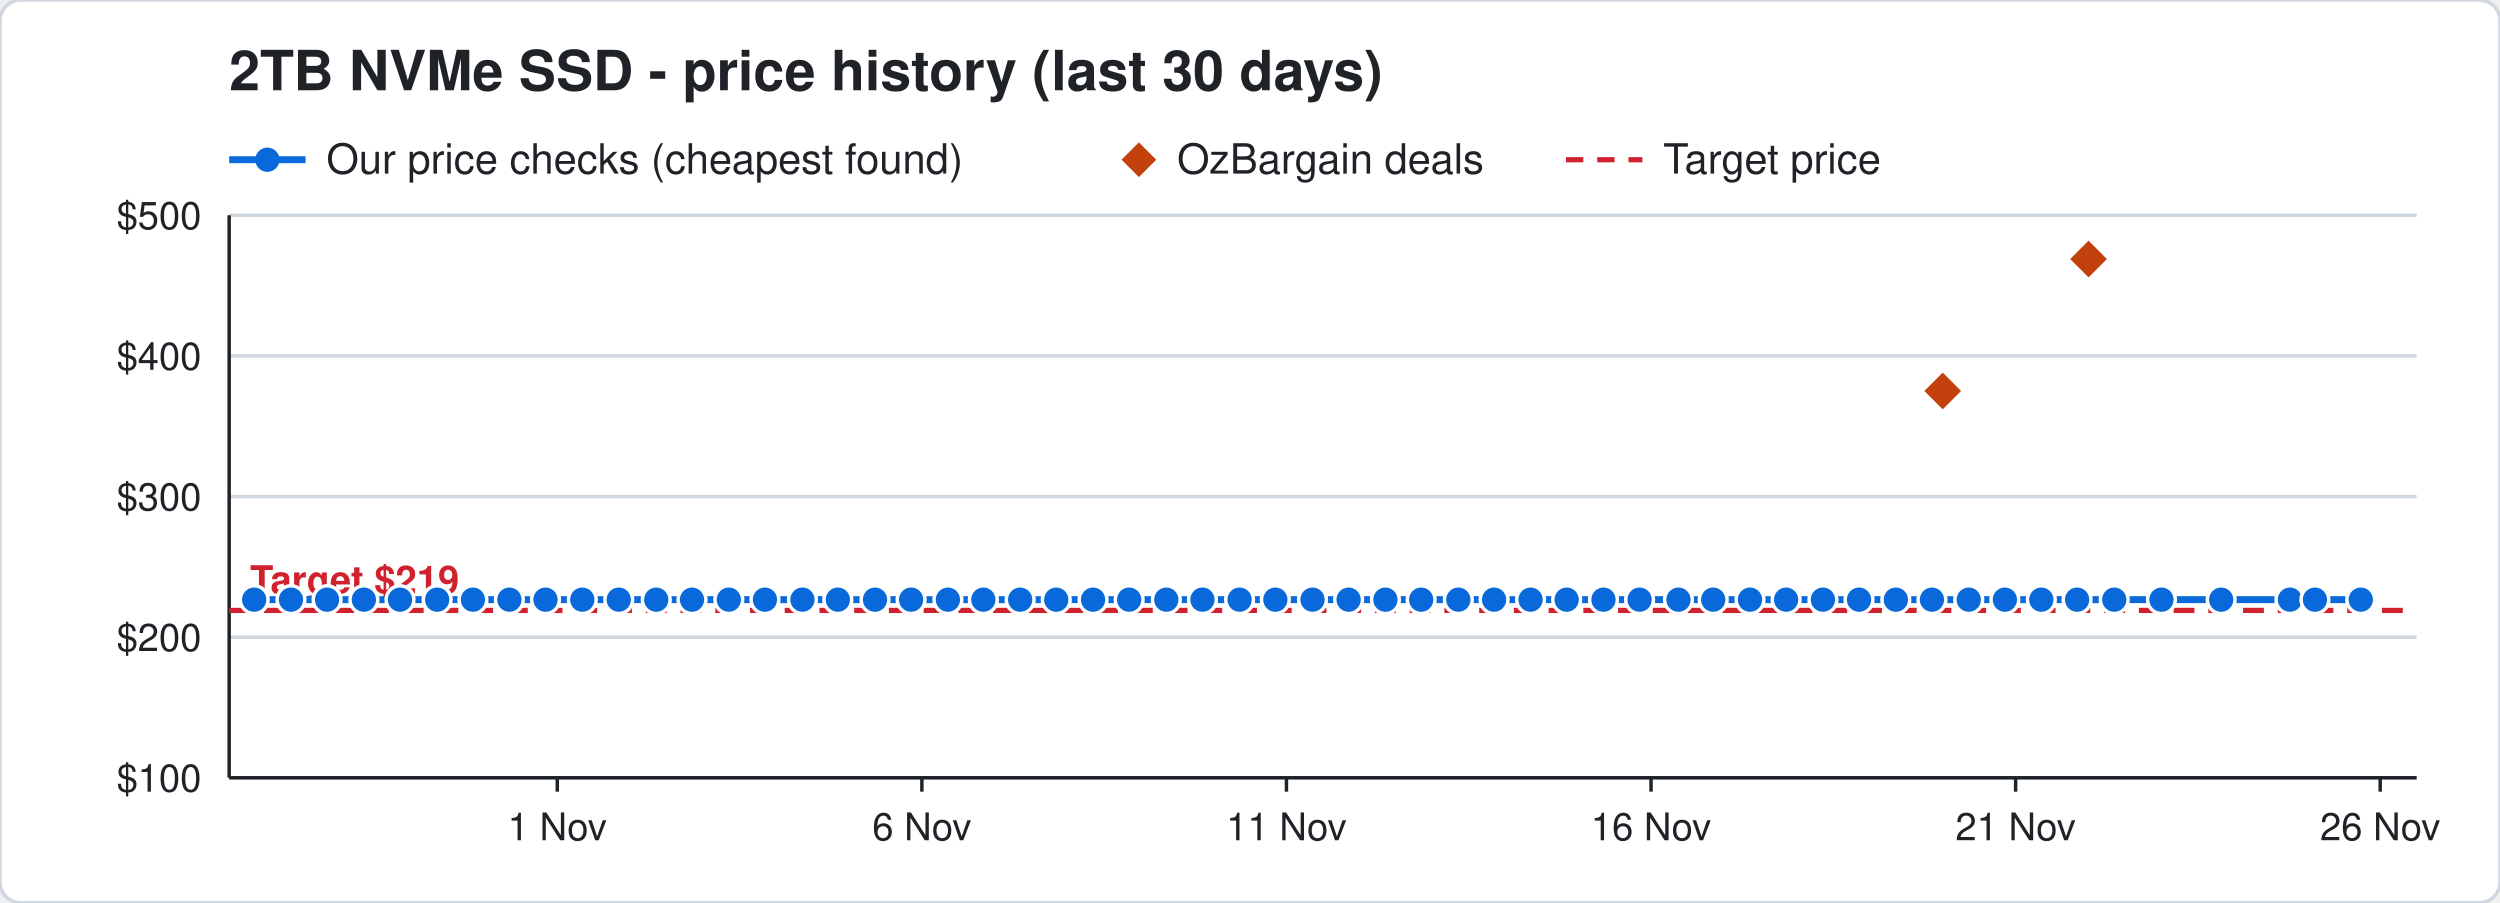
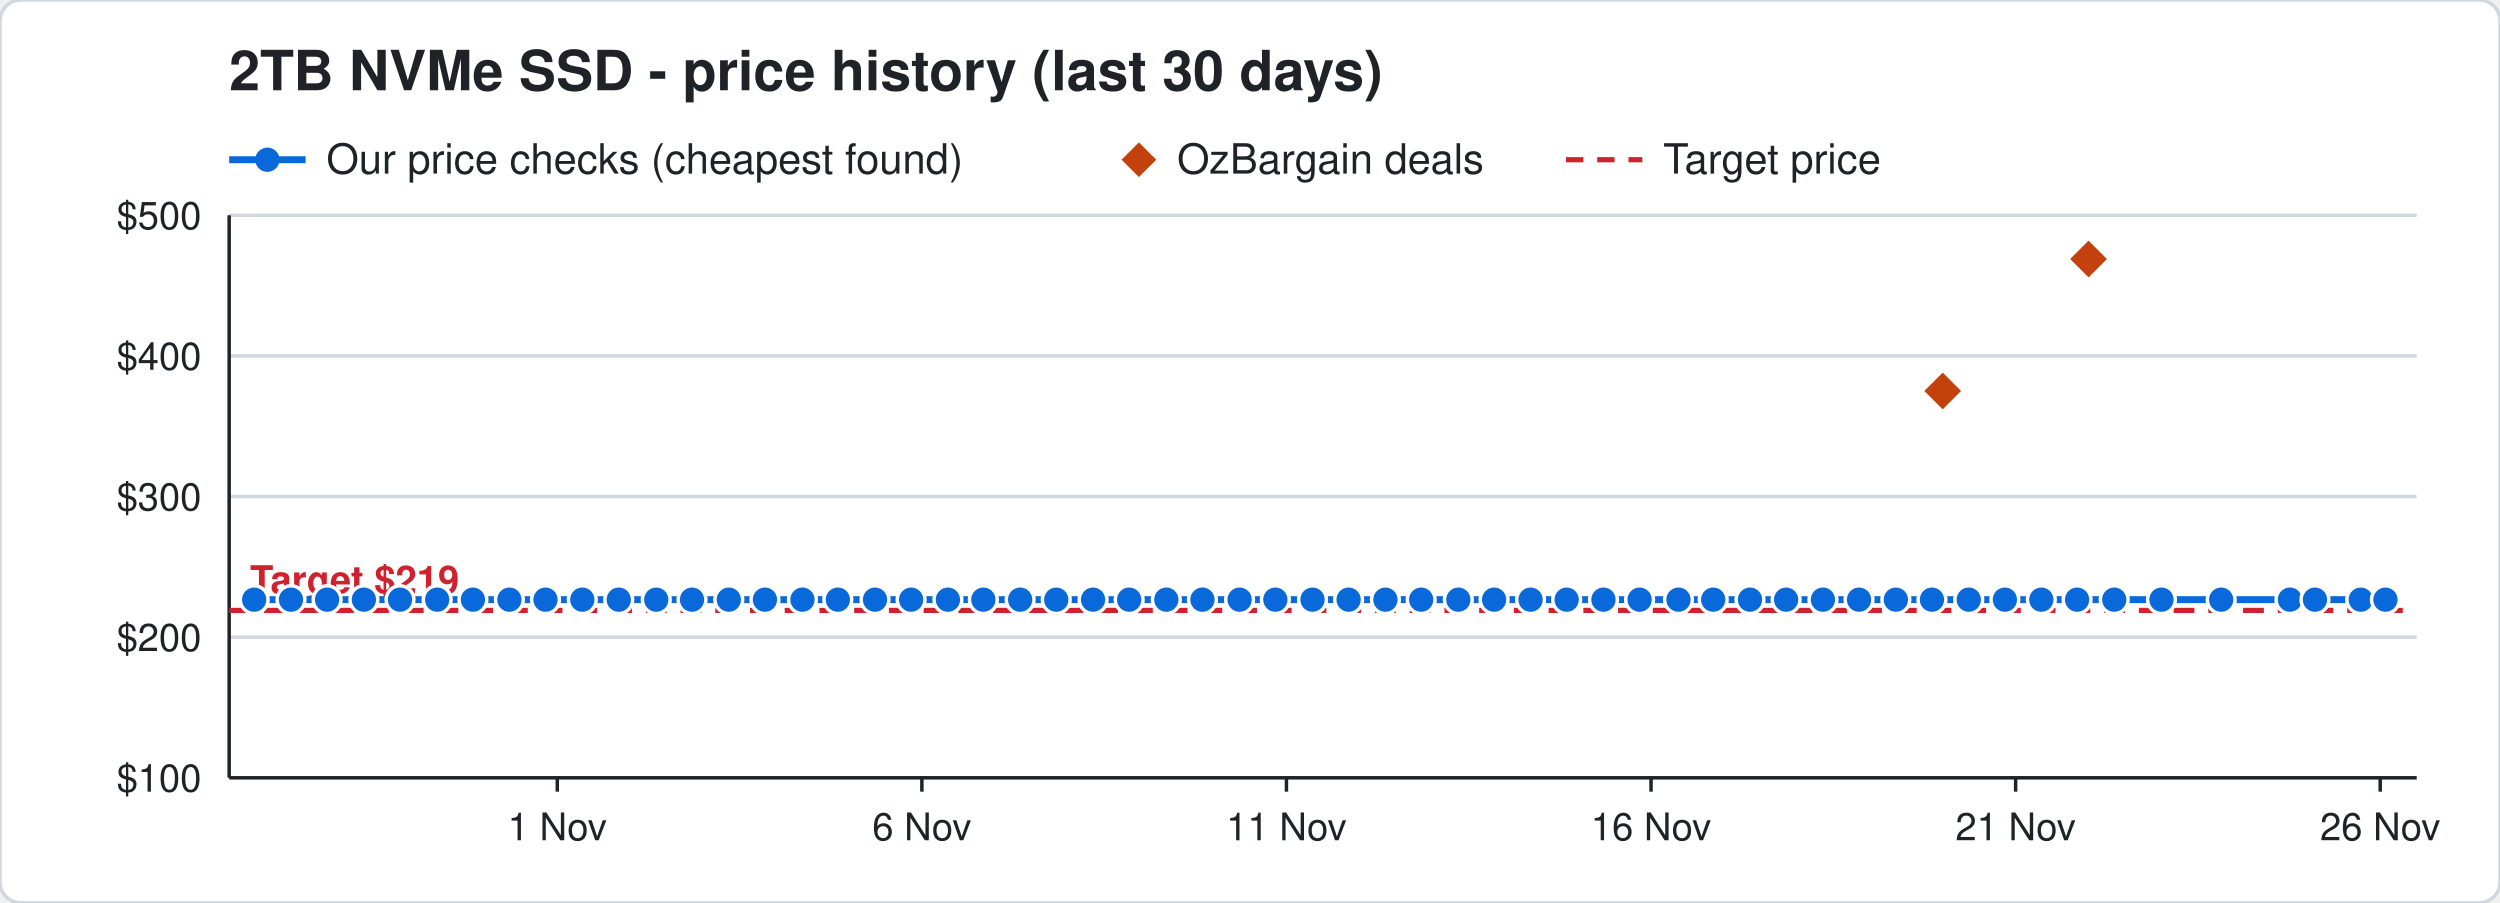
<svg xmlns="http://www.w3.org/2000/svg" width="720" height="260" viewBox="0 0 720 260" font-family="Segoe UI, Helvetica, Arial, sans-serif">
  <rect width="720" height="260" rx="6" fill="#ffffff" stroke="#d0d7de" />
  <text x="66" y="26" font-size="16" font-weight="700" fill="#1f2328">2TB NVMe SSD - price history (last 30 days)</text>
  <line x1="66" y1="46" x2="88" y2="46" stroke="#0969da" stroke-width="2" />
  <circle cx="77" cy="46" r="3.5" fill="#0969da" />
  <text x="94" y="50" font-size="12" fill="#1f2328">Our price checks (cheapest found)</text>
  <path d="M328 41 l5 5 l-5 5 l-5 -5 z" fill="#c2410c" />
  <text x="339" y="50" font-size="12" fill="#1f2328">OzBargain deals</text>
  <line x1="451" y1="46" x2="473" y2="46" stroke="#cf222e" stroke-width="1.5" stroke-dasharray="5 4" />
  <text x="479" y="50" font-size="12" fill="#1f2328">Target price</text>
  <line x1="66" y1="224.0" x2="696" y2="224.0" stroke="#d0d7de" />
  <text x="58" y="228.0" font-size="11" text-anchor="end" fill="#1f2328">$100</text>
  <line x1="66" y1="183.5" x2="696" y2="183.5" stroke="#d0d7de" />
  <text x="58" y="187.5" font-size="11" text-anchor="end" fill="#1f2328">$200</text>
  <line x1="66" y1="143.0" x2="696" y2="143.0" stroke="#d0d7de" />
  <text x="58" y="147.0" font-size="11" text-anchor="end" fill="#1f2328">$300</text>
  <line x1="66" y1="102.5" x2="696" y2="102.5" stroke="#d0d7de" />
  <text x="58" y="106.5" font-size="11" text-anchor="end" fill="#1f2328">$400</text>
  <line x1="66" y1="62.0" x2="696" y2="62.0" stroke="#d0d7de" />
  <text x="58" y="66.0" font-size="11" text-anchor="end" fill="#1f2328">$500</text>
  <line x1="685.5" y1="224" x2="685.5" y2="228" stroke="#1f2328" />
  <text x="685.5" y="242" font-size="11" text-anchor="middle" fill="#1f2328">26 Nov</text>
  <line x1="580.5" y1="224" x2="580.5" y2="228" stroke="#1f2328" />
  <text x="580.5" y="242" font-size="11" text-anchor="middle" fill="#1f2328">21 Nov</text>
  <line x1="475.5" y1="224" x2="475.5" y2="228" stroke="#1f2328" />
  <text x="475.5" y="242" font-size="11" text-anchor="middle" fill="#1f2328">16 Nov</text>
  <line x1="370.5" y1="224" x2="370.5" y2="228" stroke="#1f2328" />
  <text x="370.5" y="242" font-size="11" text-anchor="middle" fill="#1f2328">11 Nov</text>
  <line x1="265.5" y1="224" x2="265.5" y2="228" stroke="#1f2328" />
  <text x="265.5" y="242" font-size="11" text-anchor="middle" fill="#1f2328">6 Nov</text>
  <line x1="160.5" y1="224" x2="160.5" y2="228" stroke="#1f2328" />
  <text x="160.5" y="242" font-size="11" text-anchor="middle" fill="#1f2328">1 Nov</text>
  <line x1="66" y1="224" x2="696" y2="224" stroke="#1f2328" />
  <line x1="66" y1="62" x2="66" y2="224" stroke="#1f2328" />
  <line x1="66" y1="175.8" x2="696" y2="175.8" stroke="#cf222e" stroke-width="1.5" stroke-dasharray="6 4" />
  <text x="72" y="170.8" font-size="11" font-weight="700" text-anchor="start" fill="#cf222e" stroke="#ffffff" stroke-width="3" paint-order="stroke">Target $219</text>
-   <polyline points="73.2,172.7 83.8,172.7 94.2,172.7 104.8,172.7 115.2,172.7 125.9,172.7 136.2,172.7 146.7,172.7 157.1,172.7 167.7,172.7 178.2,172.7 189.0,172.7 199.3,172.7 209.9,172.7 220.3,172.7 231.1,172.7 241.3,172.7 252.0,172.7 262.4,172.7 273.0,172.7 283.2,172.7 293.8,172.7 304.2,172.7 314.8,172.7 325.2,172.7 335.9,172.7 346.3,172.7 357.0,172.7 367.3,172.7 378.0,172.7 388.4,172.7 399.0,172.7 409.3,172.7 420.0,172.7 430.3,172.7 440.8,172.7 451.2,172.7 461.8,172.7 472.2,172.7 483.4,172.7 493.4,172.7 504.0,172.7 514.4,172.7 525.0,172.7 535.4,172.7 546.0,172.7 556.4,172.7 567.0,172.7 577.4,172.7 587.9,172.7 598.2,172.7 608.9,172.7 622.5,172.7 639.7,172.7 659.5,172.7 666.7,172.7 679.9,172.7" fill="none" stroke="#0969da" stroke-width="2" />
+   <polyline points="73.2,172.7 83.8,172.7 94.2,172.7 104.8,172.7 115.2,172.7 125.9,172.7 136.2,172.7 146.7,172.7 157.1,172.7 167.7,172.7 178.2,172.7 189.0,172.7 199.3,172.7 209.9,172.7 220.3,172.7 231.1,172.7 241.3,172.7 252.0,172.7 262.4,172.7 273.0,172.7 283.2,172.7 293.8,172.7 304.2,172.7 314.8,172.7 325.2,172.7 335.9,172.7 346.3,172.7 357.0,172.7 367.3,172.7 378.0,172.7 388.4,172.7 399.0,172.7 409.3,172.7 420.0,172.7 430.3,172.7 440.8,172.7 451.2,172.7 461.8,172.7 472.2,172.7 483.4,172.7 493.4,172.7 504.0,172.7 514.4,172.7 525.0,172.7 535.4,172.7 546.0,172.7 556.4,172.7 567.0,172.7 577.4,172.7 587.9,172.7 598.2,172.7 608.9,172.7 622.5,172.7 639.7,172.7 659.5,172.7 666.7,172.7 679.9,172.7 687.0,172.7" fill="none" stroke="#0969da" stroke-width="2" />
  <circle cx="73.2" cy="172.7" r="4" fill="#0969da" stroke="#ffffff" stroke-width="1" />
  <circle cx="83.8" cy="172.7" r="4" fill="#0969da" stroke="#ffffff" stroke-width="1" />
  <circle cx="94.2" cy="172.7" r="4" fill="#0969da" stroke="#ffffff" stroke-width="1" />
  <circle cx="104.8" cy="172.7" r="4" fill="#0969da" stroke="#ffffff" stroke-width="1" />
  <circle cx="115.2" cy="172.7" r="4" fill="#0969da" stroke="#ffffff" stroke-width="1" />
  <circle cx="125.9" cy="172.7" r="4" fill="#0969da" stroke="#ffffff" stroke-width="1" />
  <circle cx="136.2" cy="172.7" r="4" fill="#0969da" stroke="#ffffff" stroke-width="1" />
  <circle cx="146.7" cy="172.7" r="4" fill="#0969da" stroke="#ffffff" stroke-width="1" />
  <circle cx="157.1" cy="172.7" r="4" fill="#0969da" stroke="#ffffff" stroke-width="1" />
  <circle cx="167.7" cy="172.7" r="4" fill="#0969da" stroke="#ffffff" stroke-width="1" />
  <circle cx="178.2" cy="172.7" r="4" fill="#0969da" stroke="#ffffff" stroke-width="1" />
  <circle cx="189.0" cy="172.7" r="4" fill="#0969da" stroke="#ffffff" stroke-width="1" />
  <circle cx="199.3" cy="172.7" r="4" fill="#0969da" stroke="#ffffff" stroke-width="1" />
  <circle cx="209.9" cy="172.7" r="4" fill="#0969da" stroke="#ffffff" stroke-width="1" />
  <circle cx="220.3" cy="172.7" r="4" fill="#0969da" stroke="#ffffff" stroke-width="1" />
  <circle cx="231.1" cy="172.7" r="4" fill="#0969da" stroke="#ffffff" stroke-width="1" />
  <circle cx="241.3" cy="172.7" r="4" fill="#0969da" stroke="#ffffff" stroke-width="1" />
  <circle cx="252.0" cy="172.7" r="4" fill="#0969da" stroke="#ffffff" stroke-width="1" />
  <circle cx="262.4" cy="172.7" r="4" fill="#0969da" stroke="#ffffff" stroke-width="1" />
  <circle cx="273.0" cy="172.7" r="4" fill="#0969da" stroke="#ffffff" stroke-width="1" />
  <circle cx="283.2" cy="172.7" r="4" fill="#0969da" stroke="#ffffff" stroke-width="1" />
  <circle cx="293.8" cy="172.7" r="4" fill="#0969da" stroke="#ffffff" stroke-width="1" />
  <circle cx="304.2" cy="172.7" r="4" fill="#0969da" stroke="#ffffff" stroke-width="1" />
  <circle cx="314.8" cy="172.7" r="4" fill="#0969da" stroke="#ffffff" stroke-width="1" />
  <circle cx="325.2" cy="172.7" r="4" fill="#0969da" stroke="#ffffff" stroke-width="1" />
  <circle cx="335.9" cy="172.7" r="4" fill="#0969da" stroke="#ffffff" stroke-width="1" />
  <circle cx="346.3" cy="172.7" r="4" fill="#0969da" stroke="#ffffff" stroke-width="1" />
  <circle cx="357.0" cy="172.7" r="4" fill="#0969da" stroke="#ffffff" stroke-width="1" />
  <circle cx="367.3" cy="172.7" r="4" fill="#0969da" stroke="#ffffff" stroke-width="1" />
  <circle cx="378.0" cy="172.7" r="4" fill="#0969da" stroke="#ffffff" stroke-width="1" />
  <circle cx="388.4" cy="172.7" r="4" fill="#0969da" stroke="#ffffff" stroke-width="1" />
  <circle cx="399.0" cy="172.7" r="4" fill="#0969da" stroke="#ffffff" stroke-width="1" />
  <circle cx="409.3" cy="172.7" r="4" fill="#0969da" stroke="#ffffff" stroke-width="1" />
  <circle cx="420.0" cy="172.7" r="4" fill="#0969da" stroke="#ffffff" stroke-width="1" />
  <circle cx="430.3" cy="172.7" r="4" fill="#0969da" stroke="#ffffff" stroke-width="1" />
  <circle cx="440.8" cy="172.7" r="4" fill="#0969da" stroke="#ffffff" stroke-width="1" />
  <circle cx="451.2" cy="172.7" r="4" fill="#0969da" stroke="#ffffff" stroke-width="1" />
  <circle cx="461.8" cy="172.7" r="4" fill="#0969da" stroke="#ffffff" stroke-width="1" />
  <circle cx="472.2" cy="172.7" r="4" fill="#0969da" stroke="#ffffff" stroke-width="1" />
  <circle cx="483.4" cy="172.7" r="4" fill="#0969da" stroke="#ffffff" stroke-width="1" />
  <circle cx="493.4" cy="172.7" r="4" fill="#0969da" stroke="#ffffff" stroke-width="1" />
  <circle cx="504.0" cy="172.7" r="4" fill="#0969da" stroke="#ffffff" stroke-width="1" />
  <circle cx="514.4" cy="172.7" r="4" fill="#0969da" stroke="#ffffff" stroke-width="1" />
  <circle cx="525.0" cy="172.7" r="4" fill="#0969da" stroke="#ffffff" stroke-width="1" />
  <circle cx="535.4" cy="172.7" r="4" fill="#0969da" stroke="#ffffff" stroke-width="1" />
  <circle cx="546.0" cy="172.7" r="4" fill="#0969da" stroke="#ffffff" stroke-width="1" />
  <circle cx="556.4" cy="172.7" r="4" fill="#0969da" stroke="#ffffff" stroke-width="1" />
  <circle cx="567.0" cy="172.7" r="4" fill="#0969da" stroke="#ffffff" stroke-width="1" />
  <circle cx="577.4" cy="172.7" r="4" fill="#0969da" stroke="#ffffff" stroke-width="1" />
  <circle cx="587.9" cy="172.7" r="4" fill="#0969da" stroke="#ffffff" stroke-width="1" />
  <circle cx="598.2" cy="172.7" r="4" fill="#0969da" stroke="#ffffff" stroke-width="1" />
  <circle cx="608.9" cy="172.7" r="4" fill="#0969da" stroke="#ffffff" stroke-width="1" />
  <circle cx="622.5" cy="172.7" r="4" fill="#0969da" stroke="#ffffff" stroke-width="1" />
  <circle cx="639.7" cy="172.7" r="4" fill="#0969da" stroke="#ffffff" stroke-width="1" />
  <circle cx="659.5" cy="172.7" r="4" fill="#0969da" stroke="#ffffff" stroke-width="1" />
  <circle cx="666.7" cy="172.7" r="4" fill="#0969da" stroke="#ffffff" stroke-width="1" />
  <circle cx="679.9" cy="172.7" r="4" fill="#0969da" stroke="#ffffff" stroke-width="1" />
+   <circle cx="687.0" cy="172.7" r="4" fill="#0969da" stroke="#ffffff" stroke-width="1" />
  <path d="M559.5 106.6 l6 6 l-6 6 l-6 -6 z" fill="#c2410c" stroke="#ffffff" stroke-width="1" />
  <path d="M601.5 68.6 l6 6 l-6 6 l-6 -6 z" fill="#c2410c" stroke="#ffffff" stroke-width="1" />
</svg>
